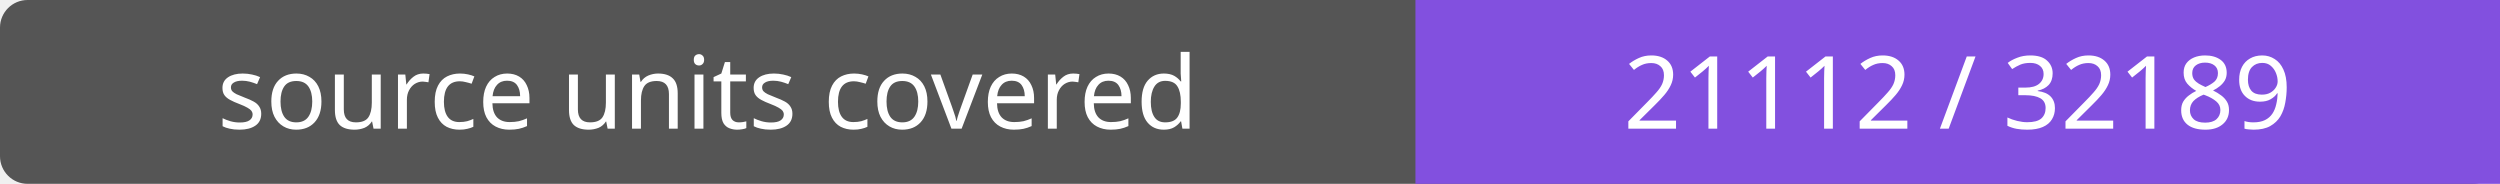
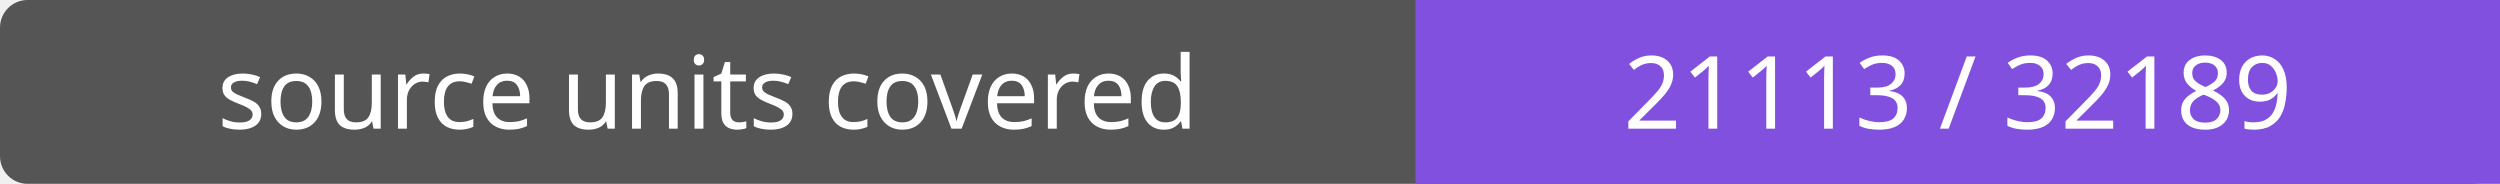
- <svg xmlns="http://www.w3.org/2000/svg" width="272" height="20" role="img" aria-label="source units covered: 21112 / 32189">
+ <svg xmlns="http://www.w3.org/2000/svg" width="272" height="20" role="img" aria-label="source units covered: 21113 / 32189">
  <rect width="272" height="20" rx="3" fill="#555" />
  <path fill="#8250df" d="M154 0h118v20H154z" />
  <g fill="#fff" text-anchor="middle" font-family="Verdana,sans-serif" font-size="11">
    <text x="77.0" y="14">source units covered</text>
-     <text x="213.0" y="14">21112 / 32189</text>
+     <text x="213.0" y="14">21113 / 32189</text>
  </g>
</svg>
